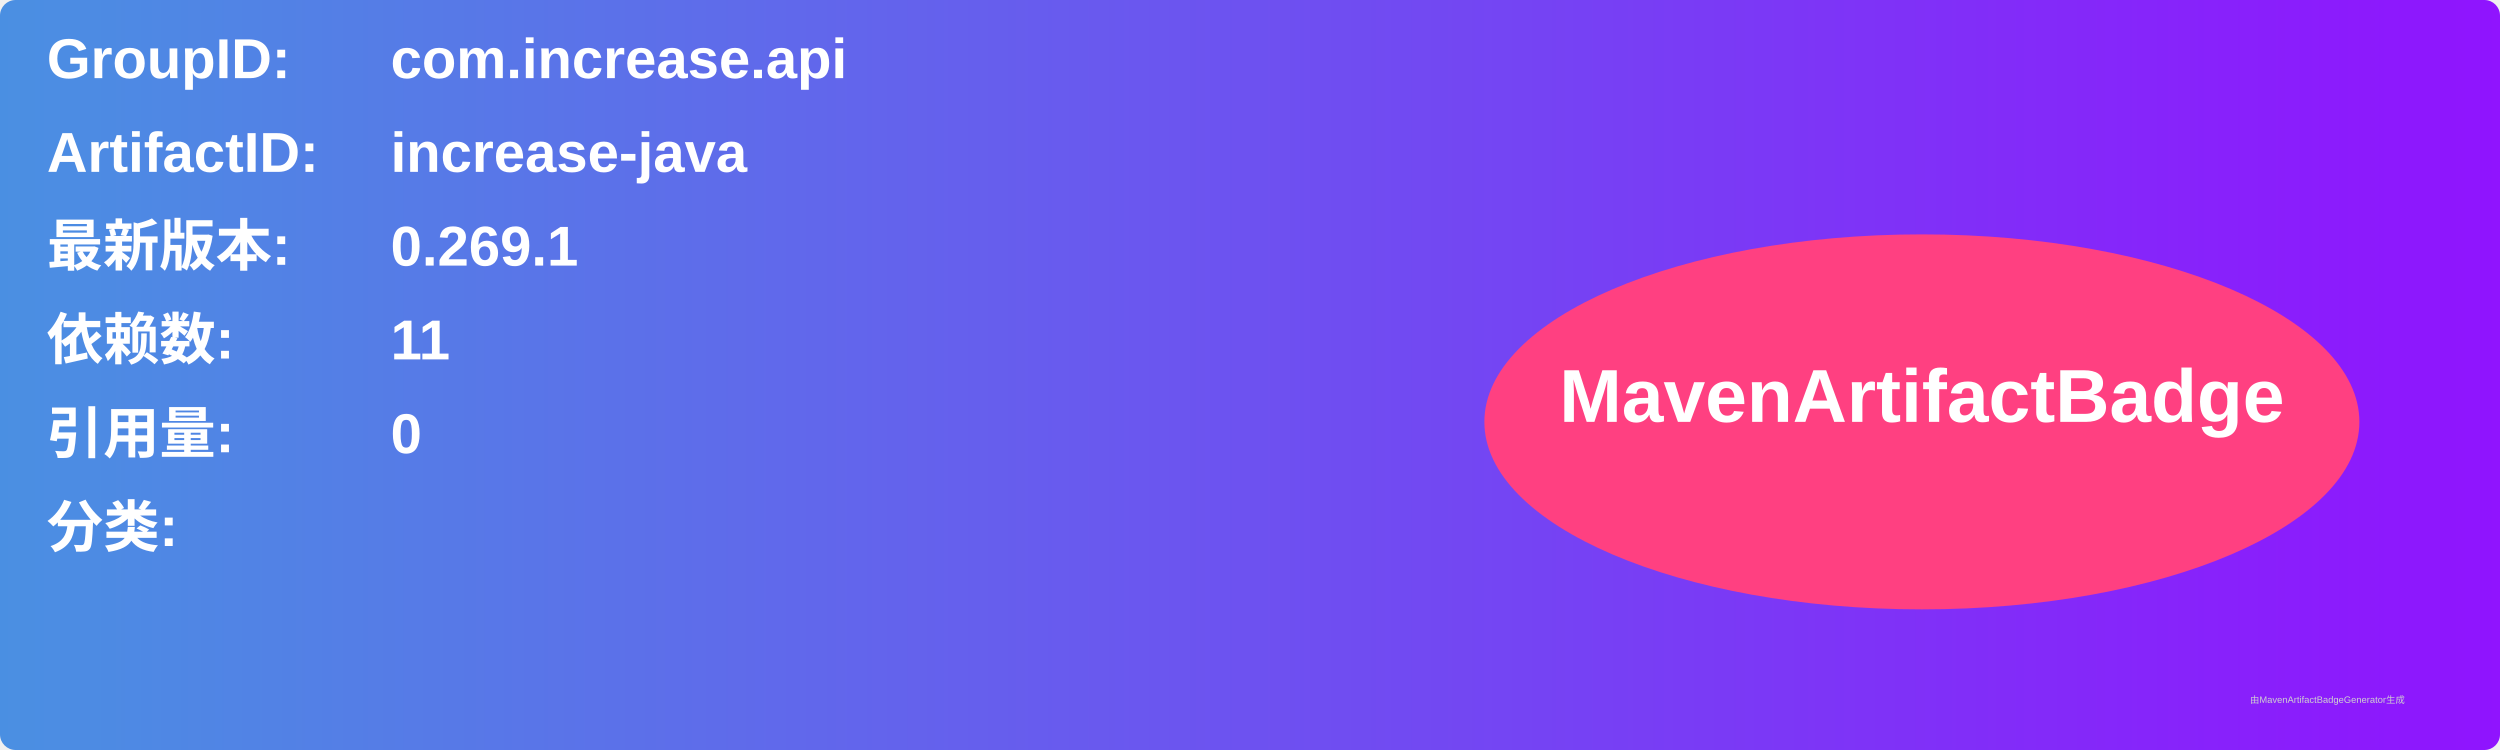
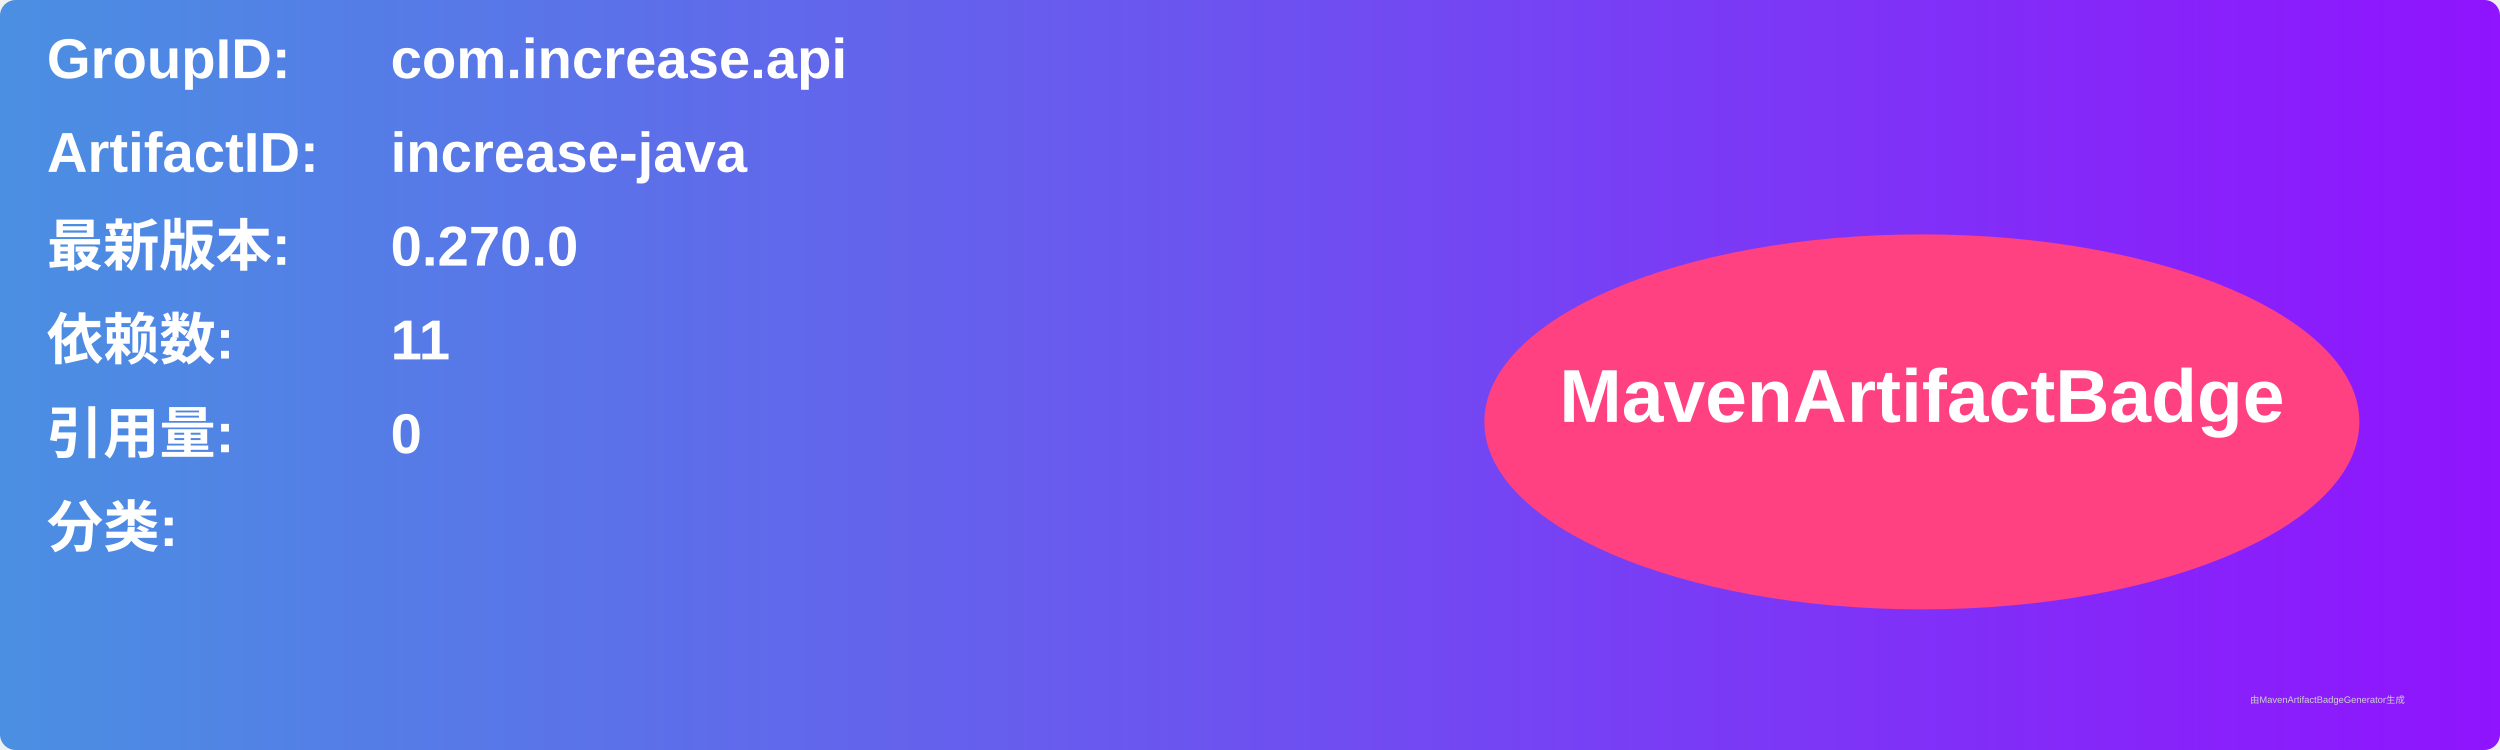
<svg xmlns="http://www.w3.org/2000/svg" width="800" height="240" viewBox="0 0 800 240">
  <linearGradient id="grad" x1="0%" y1="0%" x2="100%" y2="0%">
    <stop offset="0%" stop-color="#4a90e2" />
    <stop offset="100%" stop-color="#9013fe" />
  </linearGradient>
  <rect width="100%" height="100%" rx="5" ry="5" fill="url(#grad)" />
  <g transform="translate(15, 15)">
    <text x="0" y="10" font-family="Arial" font-size="18" fill="white" font-weight="bold" width="260">GroupID:</text>
    <text x="110" y="10" font-family="Arial" font-size="18" fill="white" font-weight="bold" width="460">com.increase.api</text>
    <text x="0" y="40" font-family="Arial" font-size="18" fill="white" font-weight="bold" width="260">ArtifactID:</text>
    <text x="110" y="40" font-family="Arial" font-size="18" fill="white" font-weight="bold" width="460">increase-java</text>
    <text x="0" y="70" font-family="Arial" font-size="18" fill="white" font-weight="bold">最新版本:</text>
    <text x="110" y="70" font-family="Arial" font-size="18" fill="white" font-weight="bold">
-       <tspan font-weight="bold">0.269.1</tspan>
+       <tspan font-weight="bold">0.270.0</tspan>
    </text>
    <text x="0" y="100" font-family="Arial" font-size="18" fill="white" font-weight="bold">依赖数: </text>
    <text x="110" y="100" font-family="Arial" font-size="18" fill="white">
      <tspan font-weight="bold">11</tspan>
    </text>
    <text x="0" y="130" font-family="Arial" font-size="18" fill="white" font-weight="bold">引用量: </text>
    <text x="110" y="130" font-family="Arial" font-size="18" fill="white">
      <tspan font-weight="bold">0</tspan>
    </text>
    <text x="0" y="160" font-family="Arial" font-size="18" fill="white" font-weight="bold">分类:</text>
    <text x="10" y="190" font-family="Arial" font-size="10" fill="white">
      <tspan font-weight="bold" />
    </text>
    <ellipse cx="600" cy="120" rx="140" ry="60" fill="#ff4081" />
    <text x="600" y="120" text-anchor="middle" font-family="Arial" font-size="24" fill="white" font-weight="bold">MavenArtifactBadge</text>
  </g>
  <text x="720" y="225" font-family="Arial" font-size="3" fill="#d0d0d0">由MavenArtifactBadgeGenerator生成</text>
</svg>
